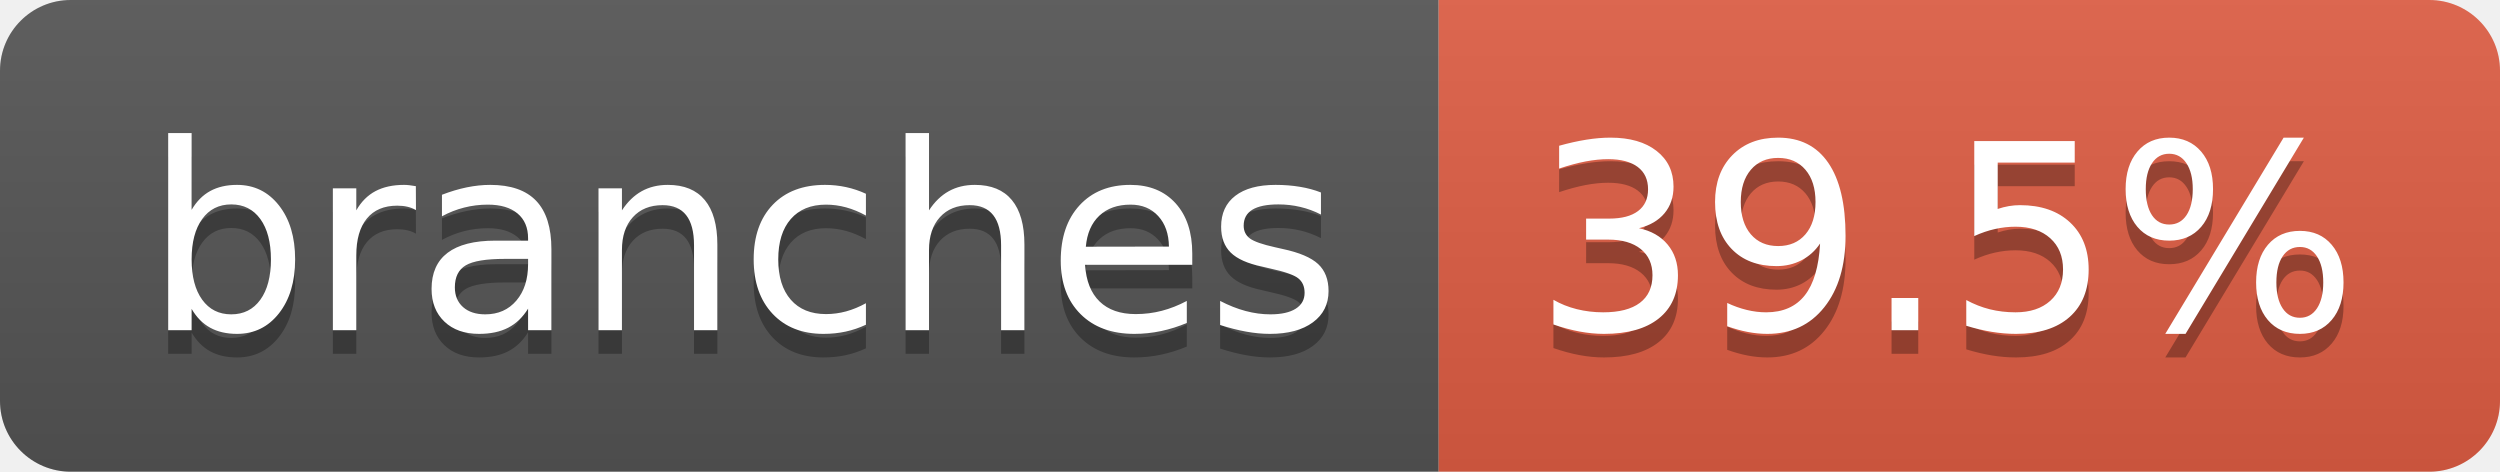
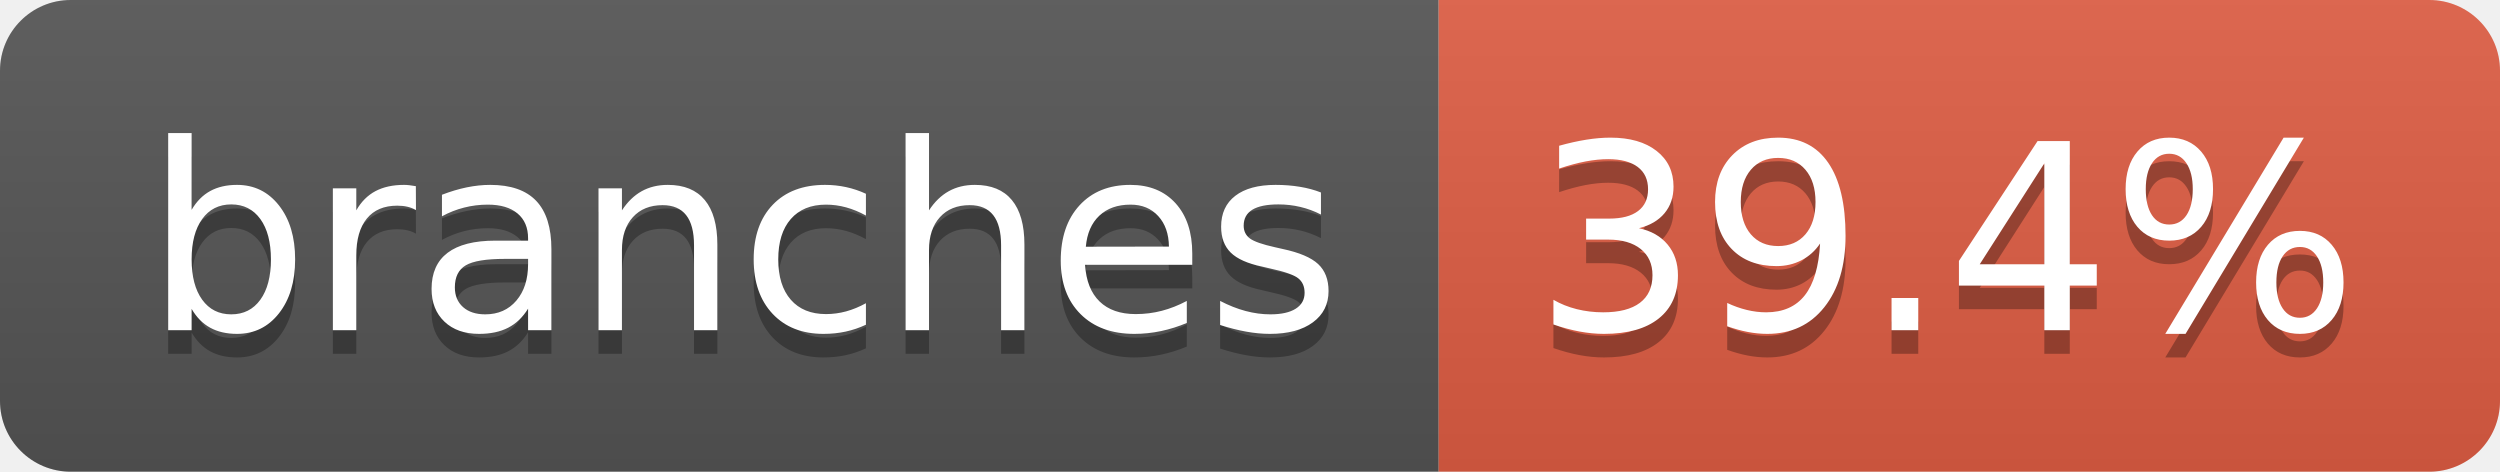
- <svg xmlns="http://www.w3.org/2000/svg" width="106" height="20" role="img" aria-label="branches: 39.5%">
+ <svg xmlns="http://www.w3.org/2000/svg" width="106" height="20" role="img" aria-label="branches: 39.4%">
  <linearGradient id="s" x2="0" y2="100%">
    <stop offset="0" stop-color="#bbb" stop-opacity=".1" />
    <stop offset="1" stop-opacity=".1" />
  </linearGradient>
  <clipPath id="r">
    <rect width="106" height="20" rx="3" fill="#fff" />
  </clipPath>
  <g clip-path="url(#r)">
    <rect width="61" height="20" fill="#555" />
    <rect x="61" width="45" height="20" fill="#e05d44" />
    <rect width="106" height="20" fill="url(#s)" />
  </g>
  <g fill="#fff" text-anchor="middle" font-family="Verdana,Geneva,DejaVu Sans,sans-serif" text-rendering="geometricPrecision" font-size="110">
    <text aria-hidden="true" x="315" y="150" fill="#010101" fill-opacity=".3" transform="scale(.1)" textLength="507">branches</text>
    <text x="315" y="140" transform="scale(.1)" fill="#fff" textLength="507">branches</text>
-     <text aria-hidden="true" x="825" y="150" fill="#010101" fill-opacity=".3" transform="scale(.1)" textLength="350">39.5%</text>
-     <text x="825" y="140" transform="scale(.1)" fill="#fff" textLength="350">39.5%</text>
+     <text aria-hidden="true" x="825" y="150" fill="#010101" fill-opacity=".3" transform="scale(.1)" textLength="350">39.4%</text>
+     <text x="825" y="140" transform="scale(.1)" fill="#fff" textLength="350">39.4%</text>
  </g>
</svg>
